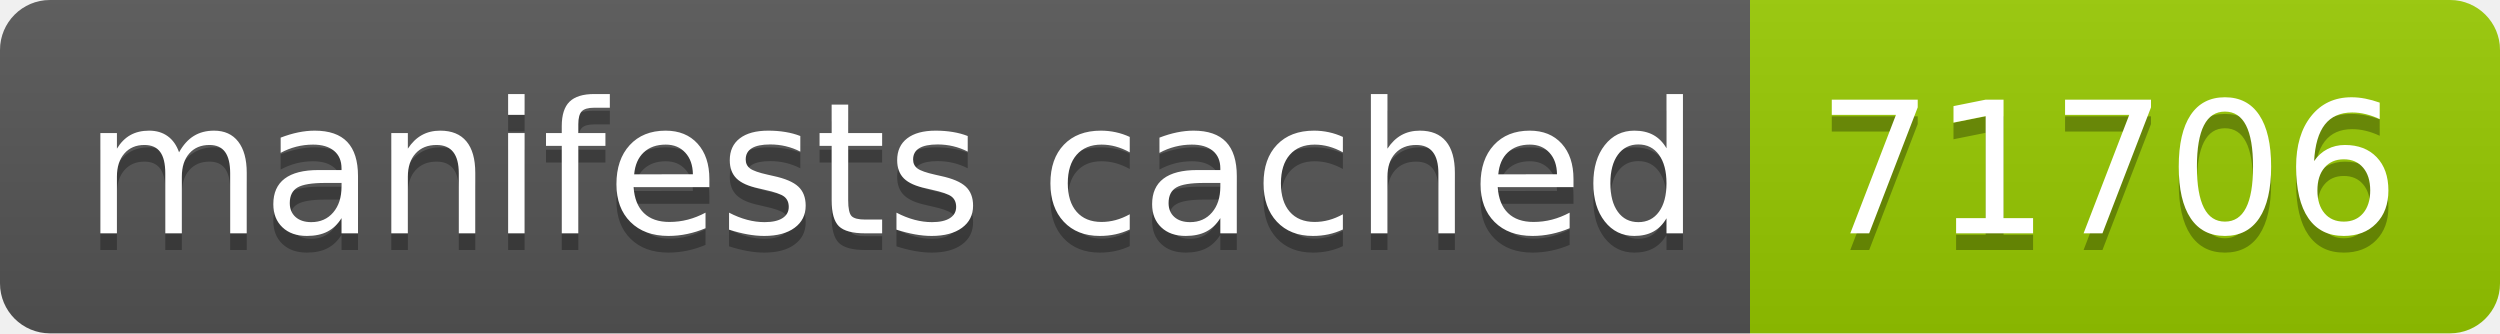
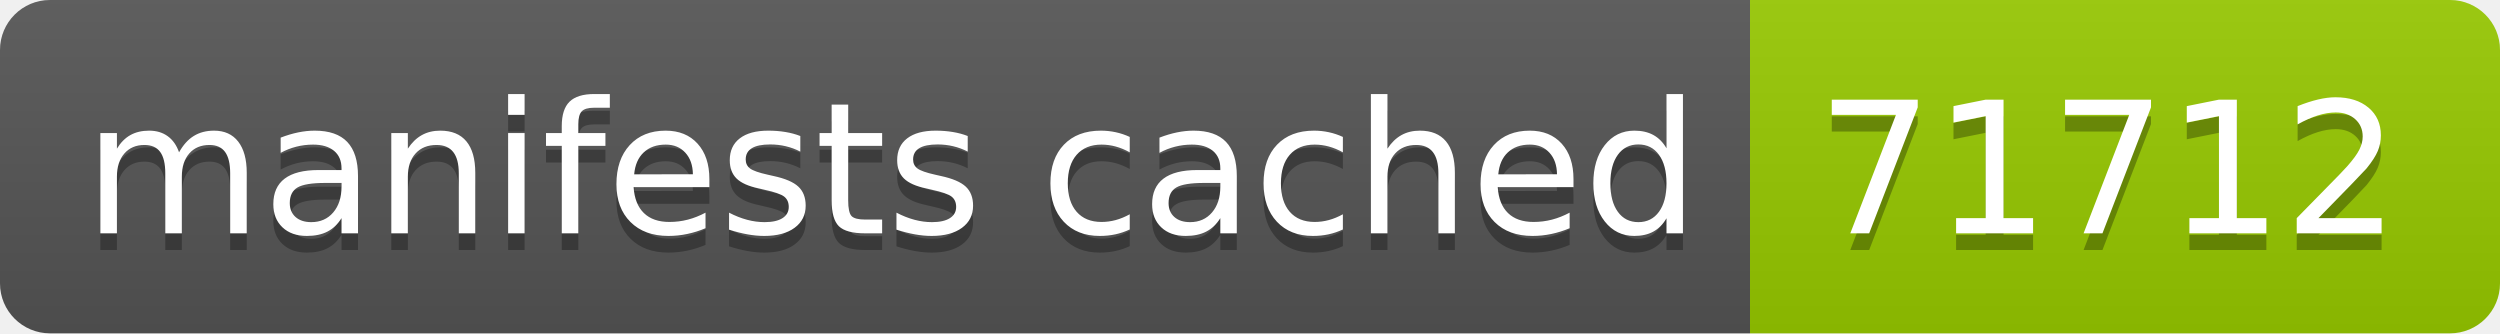
- <svg xmlns="http://www.w3.org/2000/svg" width="150" height="20" role="img" aria-label="manifests cached: 71706">
+ <svg xmlns="http://www.w3.org/2000/svg" width="150" height="20" role="img" aria-label="manifests cached: 71712">
  <linearGradient id="s" x2="0" y2="100%">
    <stop offset="0" stop-color="#bbb" stop-opacity=".1" />
    <stop offset="1" stop-opacity=".1" />
  </linearGradient>
  <clipPath id="r">
    <rect width="150" height="20" rx="3" fill="#fff" />
  </clipPath>
  <g clip-path="url(#r)">
    <rect width="105" height="20" fill="#555" />
    <rect x="105" width="45" height="20" fill="#97ca00" />
    <rect width="150" height="20" fill="url(#s)" />
  </g>
  <g fill="#fff" text-anchor="middle" font-family="Verdana,Geneva,DejaVu Sans,sans-serif" text-rendering="geometricPrecision" font-size="110">
    <text aria-hidden="true" x="535" y="150" fill="#010101" fill-opacity=".3" transform="scale(.1)" textLength="950">manifests cached</text>
    <text x="535" y="140" transform="scale(.1)" fill="#fff" textLength="950">manifests cached</text>
-     <text aria-hidden="true" x="1265" y="150" fill="#010101" fill-opacity=".3" transform="scale(.1)" textLength="350">71706</text>
-     <text x="1265" y="140" transform="scale(.1)" fill="#fff" textLength="350">71706</text>
+     <text aria-hidden="true" x="1265" y="150" fill="#010101" fill-opacity=".3" transform="scale(.1)" textLength="350">71712</text>
+     <text x="1265" y="140" transform="scale(.1)" fill="#fff" textLength="350">71712</text>
  </g>
</svg>
